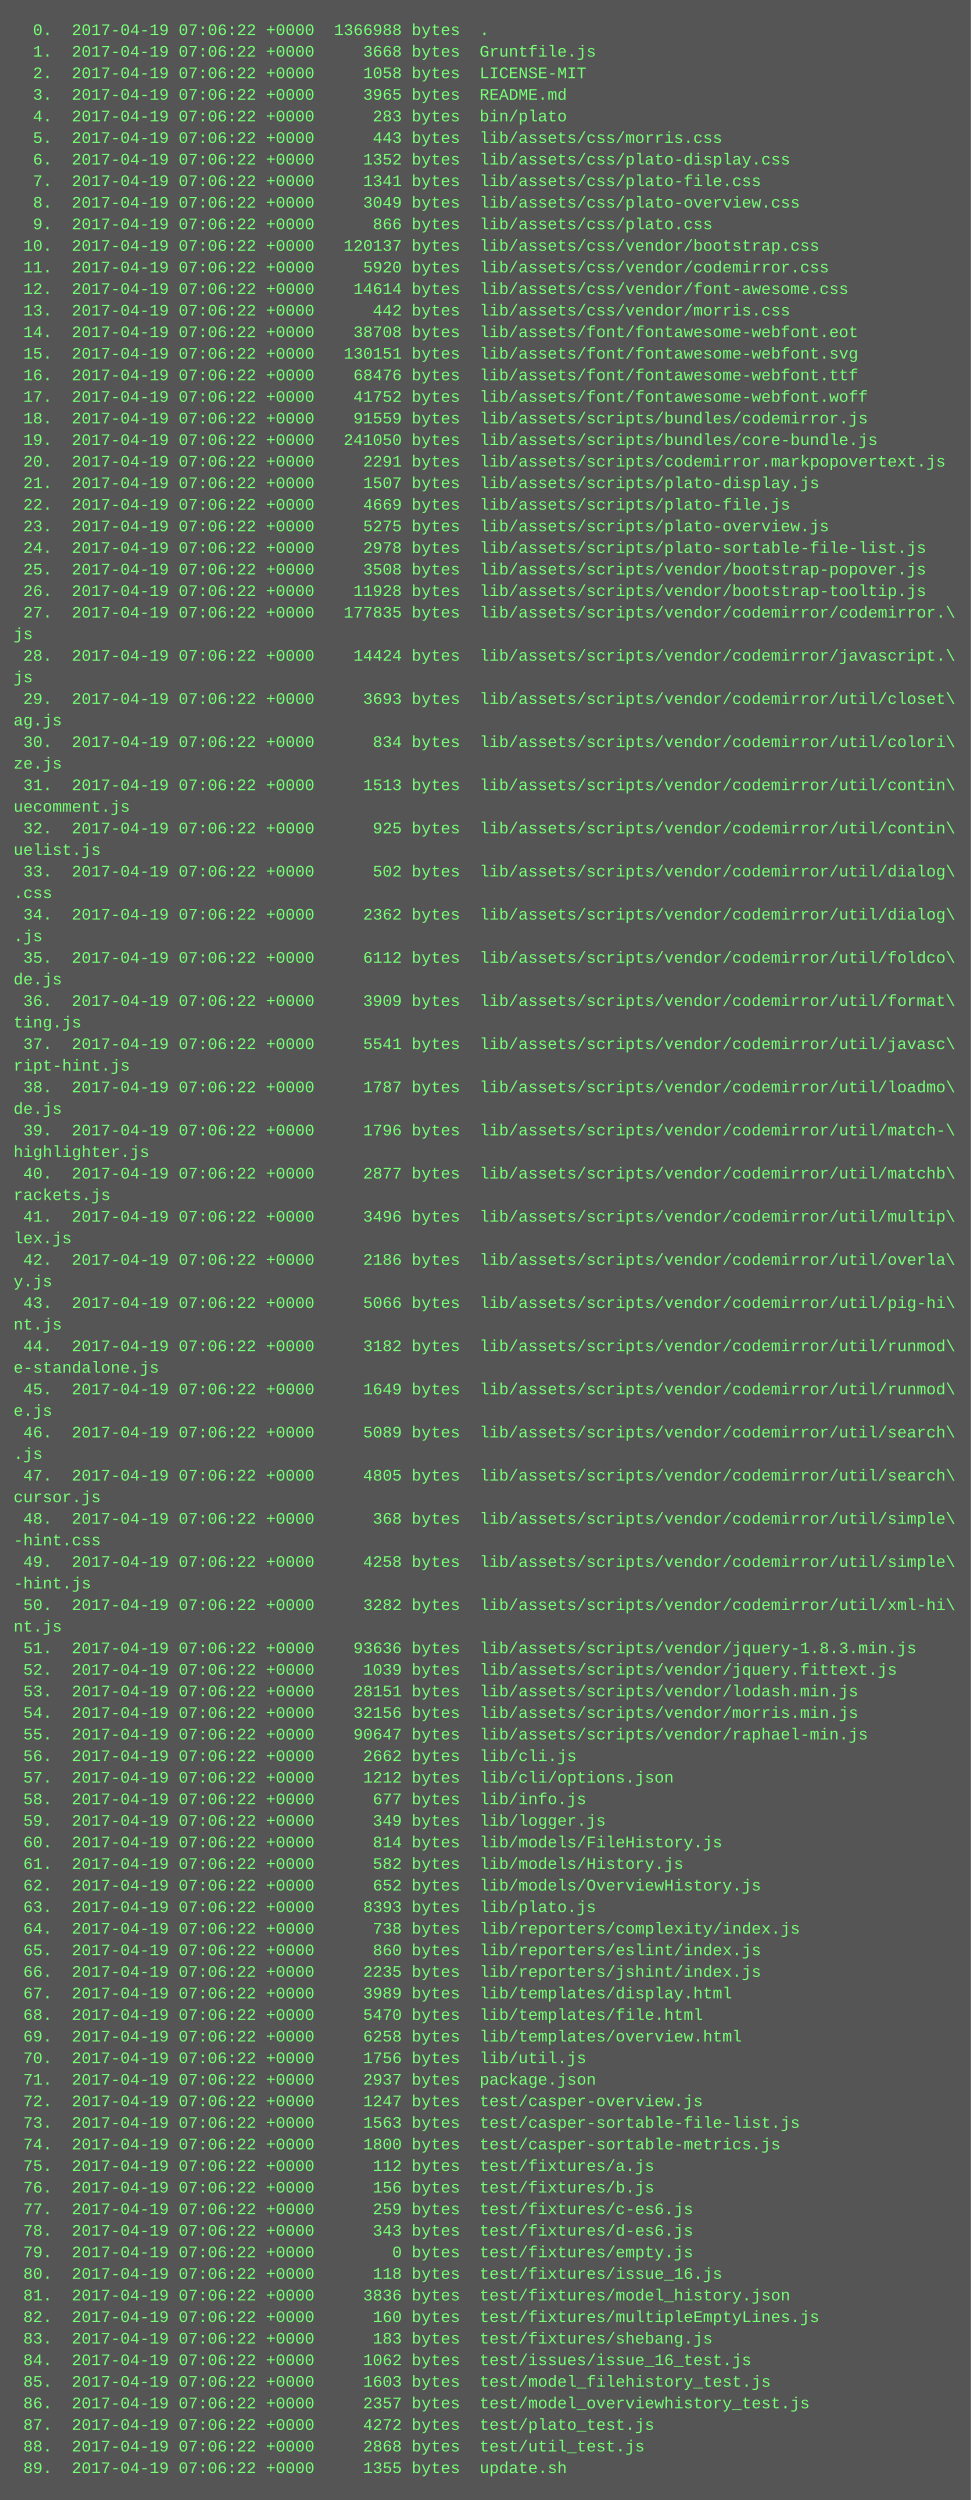
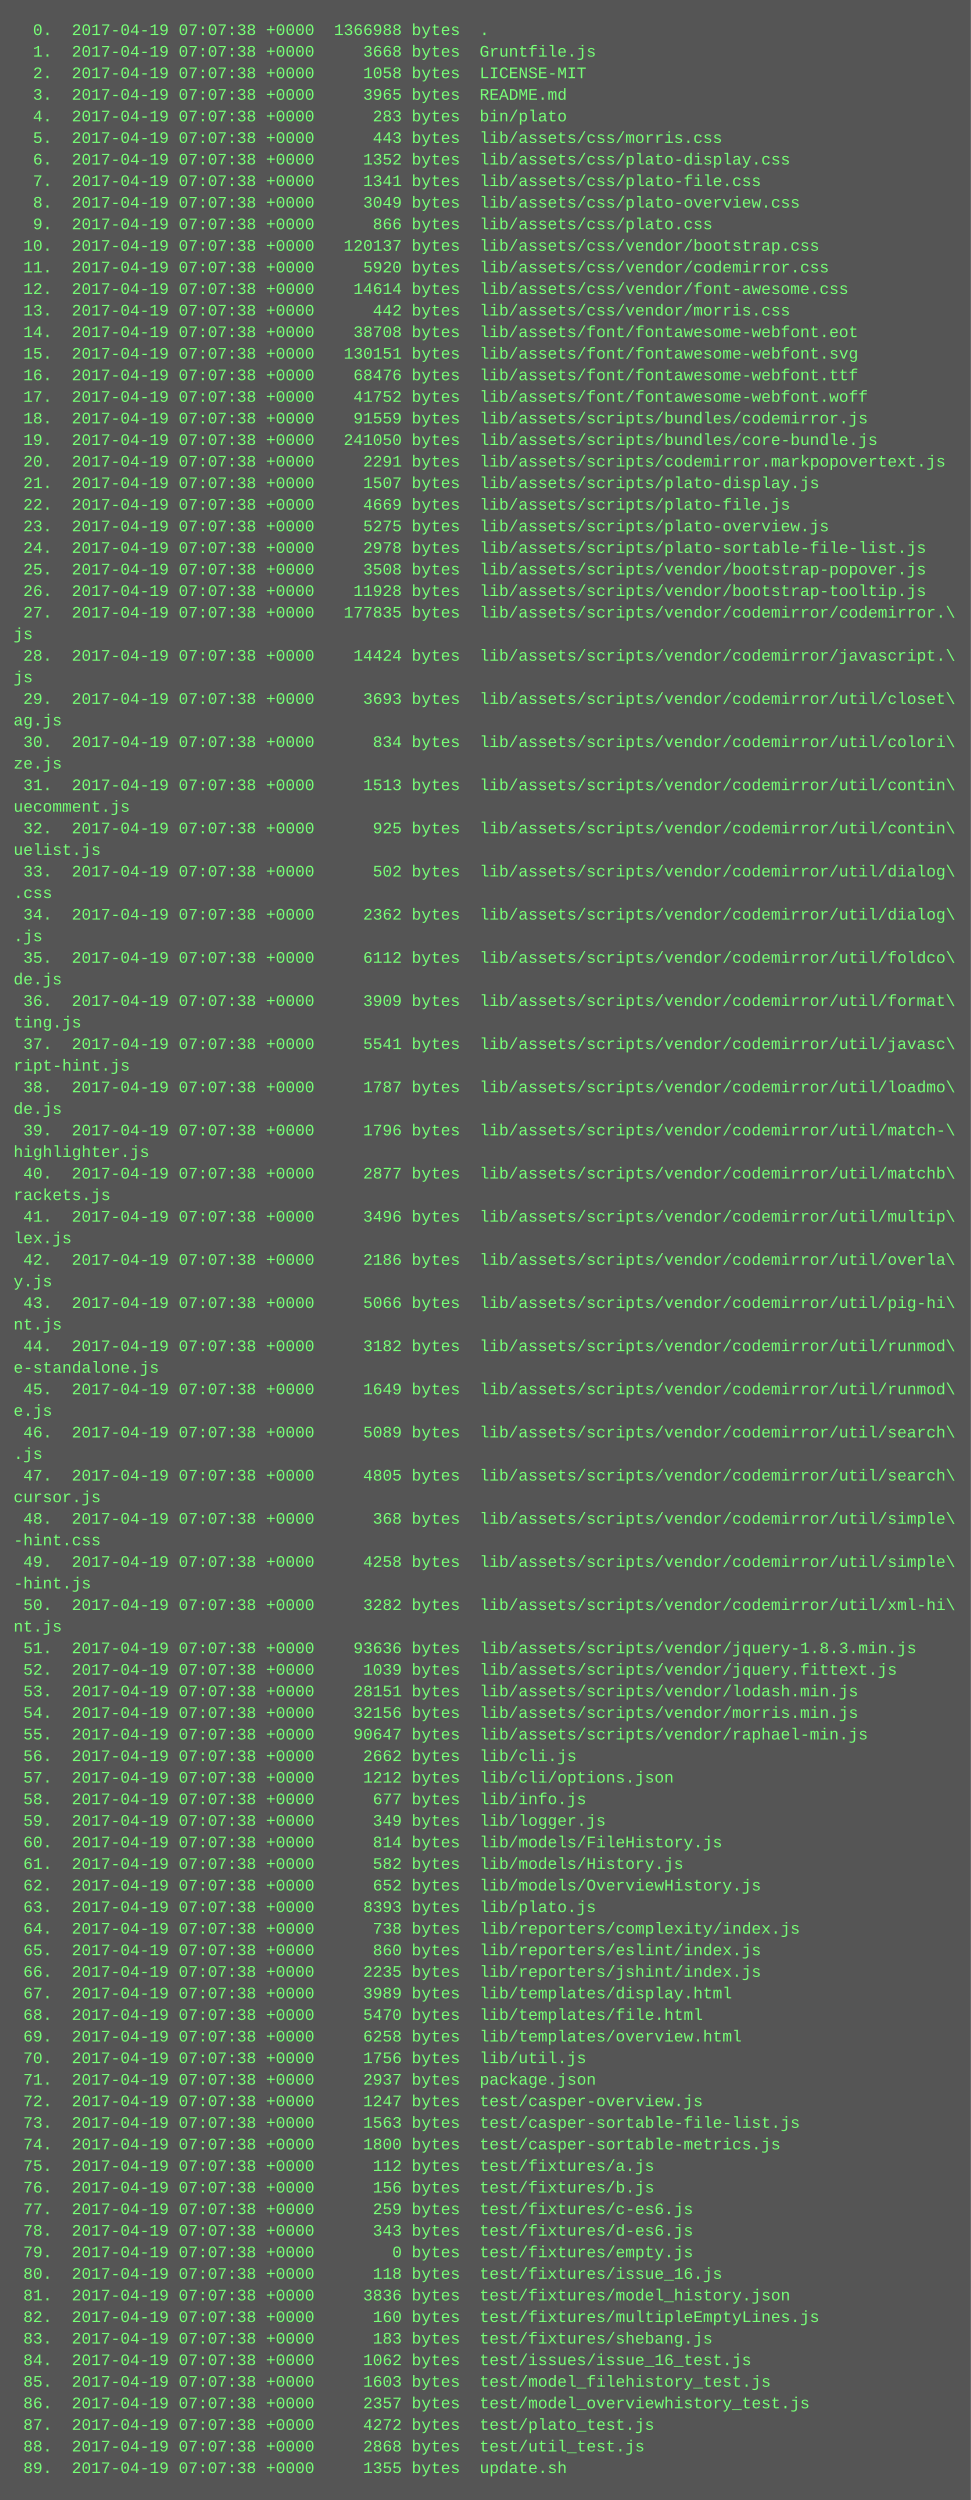
<svg xmlns="http://www.w3.org/2000/svg" height="1854" width="720">
  <rect height="1854" fill="#555" width="720" />
  <text fill="#7f7" font-family="Courier New" font-size="12" xml:space="preserve">
-     <tspan x="10" y="26">  0.  2017-04-19 07:06:22 +0000  1366988 bytes  .</tspan>
-     <tspan x="10" y="42">  1.  2017-04-19 07:06:22 +0000     3668 bytes  Gruntfile.js</tspan>
-     <tspan x="10" y="58">  2.  2017-04-19 07:06:22 +0000     1058 bytes  LICENSE-MIT</tspan>
-     <tspan x="10" y="74">  3.  2017-04-19 07:06:22 +0000     3965 bytes  README.md</tspan>
-     <tspan x="10" y="90">  4.  2017-04-19 07:06:22 +0000      283 bytes  bin/plato</tspan>
-     <tspan x="10" y="106">  5.  2017-04-19 07:06:22 +0000      443 bytes  lib/assets/css/morris.css</tspan>
-     <tspan x="10" y="122">  6.  2017-04-19 07:06:22 +0000     1352 bytes  lib/assets/css/plato-display.css</tspan>
-     <tspan x="10" y="138">  7.  2017-04-19 07:06:22 +0000     1341 bytes  lib/assets/css/plato-file.css</tspan>
-     <tspan x="10" y="154">  8.  2017-04-19 07:06:22 +0000     3049 bytes  lib/assets/css/plato-overview.css</tspan>
-     <tspan x="10" y="170">  9.  2017-04-19 07:06:22 +0000      866 bytes  lib/assets/css/plato.css</tspan>
-     <tspan x="10" y="186"> 10.  2017-04-19 07:06:22 +0000   120137 bytes  lib/assets/css/vendor/bootstrap.css</tspan>
-     <tspan x="10" y="202"> 11.  2017-04-19 07:06:22 +0000     5920 bytes  lib/assets/css/vendor/codemirror.css</tspan>
-     <tspan x="10" y="218"> 12.  2017-04-19 07:06:22 +0000    14614 bytes  lib/assets/css/vendor/font-awesome.css</tspan>
-     <tspan x="10" y="234"> 13.  2017-04-19 07:06:22 +0000      442 bytes  lib/assets/css/vendor/morris.css</tspan>
-     <tspan x="10" y="250"> 14.  2017-04-19 07:06:22 +0000    38708 bytes  lib/assets/font/fontawesome-webfont.eot</tspan>
-     <tspan x="10" y="266"> 15.  2017-04-19 07:06:22 +0000   130151 bytes  lib/assets/font/fontawesome-webfont.svg</tspan>
-     <tspan x="10" y="282"> 16.  2017-04-19 07:06:22 +0000    68476 bytes  lib/assets/font/fontawesome-webfont.ttf</tspan>
-     <tspan x="10" y="298"> 17.  2017-04-19 07:06:22 +0000    41752 bytes  lib/assets/font/fontawesome-webfont.woff</tspan>
-     <tspan x="10" y="314"> 18.  2017-04-19 07:06:22 +0000    91559 bytes  lib/assets/scripts/bundles/codemirror.js</tspan>
-     <tspan x="10" y="330"> 19.  2017-04-19 07:06:22 +0000   241050 bytes  lib/assets/scripts/bundles/core-bundle.js</tspan>
-     <tspan x="10" y="346"> 20.  2017-04-19 07:06:22 +0000     2291 bytes  lib/assets/scripts/codemirror.markpopovertext.js</tspan>
-     <tspan x="10" y="362"> 21.  2017-04-19 07:06:22 +0000     1507 bytes  lib/assets/scripts/plato-display.js</tspan>
-     <tspan x="10" y="378"> 22.  2017-04-19 07:06:22 +0000     4669 bytes  lib/assets/scripts/plato-file.js</tspan>
-     <tspan x="10" y="394"> 23.  2017-04-19 07:06:22 +0000     5275 bytes  lib/assets/scripts/plato-overview.js</tspan>
-     <tspan x="10" y="410"> 24.  2017-04-19 07:06:22 +0000     2978 bytes  lib/assets/scripts/plato-sortable-file-list.js</tspan>
-     <tspan x="10" y="426"> 25.  2017-04-19 07:06:22 +0000     3508 bytes  lib/assets/scripts/vendor/bootstrap-popover.js</tspan>
-     <tspan x="10" y="442"> 26.  2017-04-19 07:06:22 +0000    11928 bytes  lib/assets/scripts/vendor/bootstrap-tooltip.js</tspan>
-     <tspan x="10" y="458"> 27.  2017-04-19 07:06:22 +0000   177835 bytes  lib/assets/scripts/vendor/codemirror/codemirror.\</tspan>
+     <tspan x="10" y="26">  0.  2017-04-19 07:07:38 +0000  1366988 bytes  .</tspan>
+     <tspan x="10" y="42">  1.  2017-04-19 07:07:38 +0000     3668 bytes  Gruntfile.js</tspan>
+     <tspan x="10" y="58">  2.  2017-04-19 07:07:38 +0000     1058 bytes  LICENSE-MIT</tspan>
+     <tspan x="10" y="74">  3.  2017-04-19 07:07:38 +0000     3965 bytes  README.md</tspan>
+     <tspan x="10" y="90">  4.  2017-04-19 07:07:38 +0000      283 bytes  bin/plato</tspan>
+     <tspan x="10" y="106">  5.  2017-04-19 07:07:38 +0000      443 bytes  lib/assets/css/morris.css</tspan>
+     <tspan x="10" y="122">  6.  2017-04-19 07:07:38 +0000     1352 bytes  lib/assets/css/plato-display.css</tspan>
+     <tspan x="10" y="138">  7.  2017-04-19 07:07:38 +0000     1341 bytes  lib/assets/css/plato-file.css</tspan>
+     <tspan x="10" y="154">  8.  2017-04-19 07:07:38 +0000     3049 bytes  lib/assets/css/plato-overview.css</tspan>
+     <tspan x="10" y="170">  9.  2017-04-19 07:07:38 +0000      866 bytes  lib/assets/css/plato.css</tspan>
+     <tspan x="10" y="186"> 10.  2017-04-19 07:07:38 +0000   120137 bytes  lib/assets/css/vendor/bootstrap.css</tspan>
+     <tspan x="10" y="202"> 11.  2017-04-19 07:07:38 +0000     5920 bytes  lib/assets/css/vendor/codemirror.css</tspan>
+     <tspan x="10" y="218"> 12.  2017-04-19 07:07:38 +0000    14614 bytes  lib/assets/css/vendor/font-awesome.css</tspan>
+     <tspan x="10" y="234"> 13.  2017-04-19 07:07:38 +0000      442 bytes  lib/assets/css/vendor/morris.css</tspan>
+     <tspan x="10" y="250"> 14.  2017-04-19 07:07:38 +0000    38708 bytes  lib/assets/font/fontawesome-webfont.eot</tspan>
+     <tspan x="10" y="266"> 15.  2017-04-19 07:07:38 +0000   130151 bytes  lib/assets/font/fontawesome-webfont.svg</tspan>
+     <tspan x="10" y="282"> 16.  2017-04-19 07:07:38 +0000    68476 bytes  lib/assets/font/fontawesome-webfont.ttf</tspan>
+     <tspan x="10" y="298"> 17.  2017-04-19 07:07:38 +0000    41752 bytes  lib/assets/font/fontawesome-webfont.woff</tspan>
+     <tspan x="10" y="314"> 18.  2017-04-19 07:07:38 +0000    91559 bytes  lib/assets/scripts/bundles/codemirror.js</tspan>
+     <tspan x="10" y="330"> 19.  2017-04-19 07:07:38 +0000   241050 bytes  lib/assets/scripts/bundles/core-bundle.js</tspan>
+     <tspan x="10" y="346"> 20.  2017-04-19 07:07:38 +0000     2291 bytes  lib/assets/scripts/codemirror.markpopovertext.js</tspan>
+     <tspan x="10" y="362"> 21.  2017-04-19 07:07:38 +0000     1507 bytes  lib/assets/scripts/plato-display.js</tspan>
+     <tspan x="10" y="378"> 22.  2017-04-19 07:07:38 +0000     4669 bytes  lib/assets/scripts/plato-file.js</tspan>
+     <tspan x="10" y="394"> 23.  2017-04-19 07:07:38 +0000     5275 bytes  lib/assets/scripts/plato-overview.js</tspan>
+     <tspan x="10" y="410"> 24.  2017-04-19 07:07:38 +0000     2978 bytes  lib/assets/scripts/plato-sortable-file-list.js</tspan>
+     <tspan x="10" y="426"> 25.  2017-04-19 07:07:38 +0000     3508 bytes  lib/assets/scripts/vendor/bootstrap-popover.js</tspan>
+     <tspan x="10" y="442"> 26.  2017-04-19 07:07:38 +0000    11928 bytes  lib/assets/scripts/vendor/bootstrap-tooltip.js</tspan>
+     <tspan x="10" y="458"> 27.  2017-04-19 07:07:38 +0000   177835 bytes  lib/assets/scripts/vendor/codemirror/codemirror.\</tspan>
    <tspan x="10" y="474">js</tspan>
-     <tspan x="10" y="490"> 28.  2017-04-19 07:06:22 +0000    14424 bytes  lib/assets/scripts/vendor/codemirror/javascript.\</tspan>
+     <tspan x="10" y="490"> 28.  2017-04-19 07:07:38 +0000    14424 bytes  lib/assets/scripts/vendor/codemirror/javascript.\</tspan>
    <tspan x="10" y="506">js</tspan>
-     <tspan x="10" y="522"> 29.  2017-04-19 07:06:22 +0000     3693 bytes  lib/assets/scripts/vendor/codemirror/util/closet\</tspan>
+     <tspan x="10" y="522"> 29.  2017-04-19 07:07:38 +0000     3693 bytes  lib/assets/scripts/vendor/codemirror/util/closet\</tspan>
    <tspan x="10" y="538">ag.js</tspan>
-     <tspan x="10" y="554"> 30.  2017-04-19 07:06:22 +0000      834 bytes  lib/assets/scripts/vendor/codemirror/util/colori\</tspan>
+     <tspan x="10" y="554"> 30.  2017-04-19 07:07:38 +0000      834 bytes  lib/assets/scripts/vendor/codemirror/util/colori\</tspan>
    <tspan x="10" y="570">ze.js</tspan>
-     <tspan x="10" y="586"> 31.  2017-04-19 07:06:22 +0000     1513 bytes  lib/assets/scripts/vendor/codemirror/util/contin\</tspan>
+     <tspan x="10" y="586"> 31.  2017-04-19 07:07:38 +0000     1513 bytes  lib/assets/scripts/vendor/codemirror/util/contin\</tspan>
    <tspan x="10" y="602">uecomment.js</tspan>
-     <tspan x="10" y="618"> 32.  2017-04-19 07:06:22 +0000      925 bytes  lib/assets/scripts/vendor/codemirror/util/contin\</tspan>
+     <tspan x="10" y="618"> 32.  2017-04-19 07:07:38 +0000      925 bytes  lib/assets/scripts/vendor/codemirror/util/contin\</tspan>
    <tspan x="10" y="634">uelist.js</tspan>
-     <tspan x="10" y="650"> 33.  2017-04-19 07:06:22 +0000      502 bytes  lib/assets/scripts/vendor/codemirror/util/dialog\</tspan>
+     <tspan x="10" y="650"> 33.  2017-04-19 07:07:38 +0000      502 bytes  lib/assets/scripts/vendor/codemirror/util/dialog\</tspan>
    <tspan x="10" y="666">.css</tspan>
-     <tspan x="10" y="682"> 34.  2017-04-19 07:06:22 +0000     2362 bytes  lib/assets/scripts/vendor/codemirror/util/dialog\</tspan>
+     <tspan x="10" y="682"> 34.  2017-04-19 07:07:38 +0000     2362 bytes  lib/assets/scripts/vendor/codemirror/util/dialog\</tspan>
    <tspan x="10" y="698">.js</tspan>
-     <tspan x="10" y="714"> 35.  2017-04-19 07:06:22 +0000     6112 bytes  lib/assets/scripts/vendor/codemirror/util/foldco\</tspan>
+     <tspan x="10" y="714"> 35.  2017-04-19 07:07:38 +0000     6112 bytes  lib/assets/scripts/vendor/codemirror/util/foldco\</tspan>
    <tspan x="10" y="730">de.js</tspan>
-     <tspan x="10" y="746"> 36.  2017-04-19 07:06:22 +0000     3909 bytes  lib/assets/scripts/vendor/codemirror/util/format\</tspan>
+     <tspan x="10" y="746"> 36.  2017-04-19 07:07:38 +0000     3909 bytes  lib/assets/scripts/vendor/codemirror/util/format\</tspan>
    <tspan x="10" y="762">ting.js</tspan>
-     <tspan x="10" y="778"> 37.  2017-04-19 07:06:22 +0000     5541 bytes  lib/assets/scripts/vendor/codemirror/util/javasc\</tspan>
+     <tspan x="10" y="778"> 37.  2017-04-19 07:07:38 +0000     5541 bytes  lib/assets/scripts/vendor/codemirror/util/javasc\</tspan>
    <tspan x="10" y="794">ript-hint.js</tspan>
-     <tspan x="10" y="810"> 38.  2017-04-19 07:06:22 +0000     1787 bytes  lib/assets/scripts/vendor/codemirror/util/loadmo\</tspan>
+     <tspan x="10" y="810"> 38.  2017-04-19 07:07:38 +0000     1787 bytes  lib/assets/scripts/vendor/codemirror/util/loadmo\</tspan>
    <tspan x="10" y="826">de.js</tspan>
-     <tspan x="10" y="842"> 39.  2017-04-19 07:06:22 +0000     1796 bytes  lib/assets/scripts/vendor/codemirror/util/match-\</tspan>
+     <tspan x="10" y="842"> 39.  2017-04-19 07:07:38 +0000     1796 bytes  lib/assets/scripts/vendor/codemirror/util/match-\</tspan>
    <tspan x="10" y="858">highlighter.js</tspan>
-     <tspan x="10" y="874"> 40.  2017-04-19 07:06:22 +0000     2877 bytes  lib/assets/scripts/vendor/codemirror/util/matchb\</tspan>
+     <tspan x="10" y="874"> 40.  2017-04-19 07:07:38 +0000     2877 bytes  lib/assets/scripts/vendor/codemirror/util/matchb\</tspan>
    <tspan x="10" y="890">rackets.js</tspan>
-     <tspan x="10" y="906"> 41.  2017-04-19 07:06:22 +0000     3496 bytes  lib/assets/scripts/vendor/codemirror/util/multip\</tspan>
+     <tspan x="10" y="906"> 41.  2017-04-19 07:07:38 +0000     3496 bytes  lib/assets/scripts/vendor/codemirror/util/multip\</tspan>
    <tspan x="10" y="922">lex.js</tspan>
-     <tspan x="10" y="938"> 42.  2017-04-19 07:06:22 +0000     2186 bytes  lib/assets/scripts/vendor/codemirror/util/overla\</tspan>
+     <tspan x="10" y="938"> 42.  2017-04-19 07:07:38 +0000     2186 bytes  lib/assets/scripts/vendor/codemirror/util/overla\</tspan>
    <tspan x="10" y="954">y.js</tspan>
-     <tspan x="10" y="970"> 43.  2017-04-19 07:06:22 +0000     5066 bytes  lib/assets/scripts/vendor/codemirror/util/pig-hi\</tspan>
+     <tspan x="10" y="970"> 43.  2017-04-19 07:07:38 +0000     5066 bytes  lib/assets/scripts/vendor/codemirror/util/pig-hi\</tspan>
    <tspan x="10" y="986">nt.js</tspan>
-     <tspan x="10" y="1002"> 44.  2017-04-19 07:06:22 +0000     3182 bytes  lib/assets/scripts/vendor/codemirror/util/runmod\</tspan>
+     <tspan x="10" y="1002"> 44.  2017-04-19 07:07:38 +0000     3182 bytes  lib/assets/scripts/vendor/codemirror/util/runmod\</tspan>
    <tspan x="10" y="1018">e-standalone.js</tspan>
-     <tspan x="10" y="1034"> 45.  2017-04-19 07:06:22 +0000     1649 bytes  lib/assets/scripts/vendor/codemirror/util/runmod\</tspan>
+     <tspan x="10" y="1034"> 45.  2017-04-19 07:07:38 +0000     1649 bytes  lib/assets/scripts/vendor/codemirror/util/runmod\</tspan>
    <tspan x="10" y="1050">e.js</tspan>
-     <tspan x="10" y="1066"> 46.  2017-04-19 07:06:22 +0000     5089 bytes  lib/assets/scripts/vendor/codemirror/util/search\</tspan>
+     <tspan x="10" y="1066"> 46.  2017-04-19 07:07:38 +0000     5089 bytes  lib/assets/scripts/vendor/codemirror/util/search\</tspan>
    <tspan x="10" y="1082">.js</tspan>
-     <tspan x="10" y="1098"> 47.  2017-04-19 07:06:22 +0000     4805 bytes  lib/assets/scripts/vendor/codemirror/util/search\</tspan>
+     <tspan x="10" y="1098"> 47.  2017-04-19 07:07:38 +0000     4805 bytes  lib/assets/scripts/vendor/codemirror/util/search\</tspan>
    <tspan x="10" y="1114">cursor.js</tspan>
-     <tspan x="10" y="1130"> 48.  2017-04-19 07:06:22 +0000      368 bytes  lib/assets/scripts/vendor/codemirror/util/simple\</tspan>
+     <tspan x="10" y="1130"> 48.  2017-04-19 07:07:38 +0000      368 bytes  lib/assets/scripts/vendor/codemirror/util/simple\</tspan>
    <tspan x="10" y="1146">-hint.css</tspan>
-     <tspan x="10" y="1162"> 49.  2017-04-19 07:06:22 +0000     4258 bytes  lib/assets/scripts/vendor/codemirror/util/simple\</tspan>
+     <tspan x="10" y="1162"> 49.  2017-04-19 07:07:38 +0000     4258 bytes  lib/assets/scripts/vendor/codemirror/util/simple\</tspan>
    <tspan x="10" y="1178">-hint.js</tspan>
-     <tspan x="10" y="1194"> 50.  2017-04-19 07:06:22 +0000     3282 bytes  lib/assets/scripts/vendor/codemirror/util/xml-hi\</tspan>
+     <tspan x="10" y="1194"> 50.  2017-04-19 07:07:38 +0000     3282 bytes  lib/assets/scripts/vendor/codemirror/util/xml-hi\</tspan>
    <tspan x="10" y="1210">nt.js</tspan>
-     <tspan x="10" y="1226"> 51.  2017-04-19 07:06:22 +0000    93636 bytes  lib/assets/scripts/vendor/jquery-1.8.3.min.js</tspan>
-     <tspan x="10" y="1242"> 52.  2017-04-19 07:06:22 +0000     1039 bytes  lib/assets/scripts/vendor/jquery.fittext.js</tspan>
-     <tspan x="10" y="1258"> 53.  2017-04-19 07:06:22 +0000    28151 bytes  lib/assets/scripts/vendor/lodash.min.js</tspan>
-     <tspan x="10" y="1274"> 54.  2017-04-19 07:06:22 +0000    32156 bytes  lib/assets/scripts/vendor/morris.min.js</tspan>
-     <tspan x="10" y="1290"> 55.  2017-04-19 07:06:22 +0000    90647 bytes  lib/assets/scripts/vendor/raphael-min.js</tspan>
-     <tspan x="10" y="1306"> 56.  2017-04-19 07:06:22 +0000     2662 bytes  lib/cli.js</tspan>
-     <tspan x="10" y="1322"> 57.  2017-04-19 07:06:22 +0000     1212 bytes  lib/cli/options.json</tspan>
-     <tspan x="10" y="1338"> 58.  2017-04-19 07:06:22 +0000      677 bytes  lib/info.js</tspan>
-     <tspan x="10" y="1354"> 59.  2017-04-19 07:06:22 +0000      349 bytes  lib/logger.js</tspan>
-     <tspan x="10" y="1370"> 60.  2017-04-19 07:06:22 +0000      814 bytes  lib/models/FileHistory.js</tspan>
-     <tspan x="10" y="1386"> 61.  2017-04-19 07:06:22 +0000      582 bytes  lib/models/History.js</tspan>
-     <tspan x="10" y="1402"> 62.  2017-04-19 07:06:22 +0000      652 bytes  lib/models/OverviewHistory.js</tspan>
-     <tspan x="10" y="1418"> 63.  2017-04-19 07:06:22 +0000     8393 bytes  lib/plato.js</tspan>
-     <tspan x="10" y="1434"> 64.  2017-04-19 07:06:22 +0000      738 bytes  lib/reporters/complexity/index.js</tspan>
-     <tspan x="10" y="1450"> 65.  2017-04-19 07:06:22 +0000      860 bytes  lib/reporters/eslint/index.js</tspan>
-     <tspan x="10" y="1466"> 66.  2017-04-19 07:06:22 +0000     2235 bytes  lib/reporters/jshint/index.js</tspan>
-     <tspan x="10" y="1482"> 67.  2017-04-19 07:06:22 +0000     3989 bytes  lib/templates/display.html</tspan>
-     <tspan x="10" y="1498"> 68.  2017-04-19 07:06:22 +0000     5470 bytes  lib/templates/file.html</tspan>
-     <tspan x="10" y="1514"> 69.  2017-04-19 07:06:22 +0000     6258 bytes  lib/templates/overview.html</tspan>
-     <tspan x="10" y="1530"> 70.  2017-04-19 07:06:22 +0000     1756 bytes  lib/util.js</tspan>
-     <tspan x="10" y="1546"> 71.  2017-04-19 07:06:22 +0000     2937 bytes  package.json</tspan>
-     <tspan x="10" y="1562"> 72.  2017-04-19 07:06:22 +0000     1247 bytes  test/casper-overview.js</tspan>
-     <tspan x="10" y="1578"> 73.  2017-04-19 07:06:22 +0000     1563 bytes  test/casper-sortable-file-list.js</tspan>
-     <tspan x="10" y="1594"> 74.  2017-04-19 07:06:22 +0000     1800 bytes  test/casper-sortable-metrics.js</tspan>
-     <tspan x="10" y="1610"> 75.  2017-04-19 07:06:22 +0000      112 bytes  test/fixtures/a.js</tspan>
-     <tspan x="10" y="1626"> 76.  2017-04-19 07:06:22 +0000      156 bytes  test/fixtures/b.js</tspan>
-     <tspan x="10" y="1642"> 77.  2017-04-19 07:06:22 +0000      259 bytes  test/fixtures/c-es6.js</tspan>
-     <tspan x="10" y="1658"> 78.  2017-04-19 07:06:22 +0000      343 bytes  test/fixtures/d-es6.js</tspan>
-     <tspan x="10" y="1674"> 79.  2017-04-19 07:06:22 +0000        0 bytes  test/fixtures/empty.js</tspan>
-     <tspan x="10" y="1690"> 80.  2017-04-19 07:06:22 +0000      118 bytes  test/fixtures/issue_16.js</tspan>
-     <tspan x="10" y="1706"> 81.  2017-04-19 07:06:22 +0000     3836 bytes  test/fixtures/model_history.json</tspan>
-     <tspan x="10" y="1722"> 82.  2017-04-19 07:06:22 +0000      160 bytes  test/fixtures/multipleEmptyLines.js</tspan>
-     <tspan x="10" y="1738"> 83.  2017-04-19 07:06:22 +0000      183 bytes  test/fixtures/shebang.js</tspan>
-     <tspan x="10" y="1754"> 84.  2017-04-19 07:06:22 +0000     1062 bytes  test/issues/issue_16_test.js</tspan>
-     <tspan x="10" y="1770"> 85.  2017-04-19 07:06:22 +0000     1603 bytes  test/model_filehistory_test.js</tspan>
-     <tspan x="10" y="1786"> 86.  2017-04-19 07:06:22 +0000     2357 bytes  test/model_overviewhistory_test.js</tspan>
-     <tspan x="10" y="1802"> 87.  2017-04-19 07:06:22 +0000     4272 bytes  test/plato_test.js</tspan>
-     <tspan x="10" y="1818"> 88.  2017-04-19 07:06:22 +0000     2868 bytes  test/util_test.js</tspan>
-     <tspan x="10" y="1834"> 89.  2017-04-19 07:06:22 +0000     1355 bytes  update.sh</tspan>
+     <tspan x="10" y="1226"> 51.  2017-04-19 07:07:38 +0000    93636 bytes  lib/assets/scripts/vendor/jquery-1.8.3.min.js</tspan>
+     <tspan x="10" y="1242"> 52.  2017-04-19 07:07:38 +0000     1039 bytes  lib/assets/scripts/vendor/jquery.fittext.js</tspan>
+     <tspan x="10" y="1258"> 53.  2017-04-19 07:07:38 +0000    28151 bytes  lib/assets/scripts/vendor/lodash.min.js</tspan>
+     <tspan x="10" y="1274"> 54.  2017-04-19 07:07:38 +0000    32156 bytes  lib/assets/scripts/vendor/morris.min.js</tspan>
+     <tspan x="10" y="1290"> 55.  2017-04-19 07:07:38 +0000    90647 bytes  lib/assets/scripts/vendor/raphael-min.js</tspan>
+     <tspan x="10" y="1306"> 56.  2017-04-19 07:07:38 +0000     2662 bytes  lib/cli.js</tspan>
+     <tspan x="10" y="1322"> 57.  2017-04-19 07:07:38 +0000     1212 bytes  lib/cli/options.json</tspan>
+     <tspan x="10" y="1338"> 58.  2017-04-19 07:07:38 +0000      677 bytes  lib/info.js</tspan>
+     <tspan x="10" y="1354"> 59.  2017-04-19 07:07:38 +0000      349 bytes  lib/logger.js</tspan>
+     <tspan x="10" y="1370"> 60.  2017-04-19 07:07:38 +0000      814 bytes  lib/models/FileHistory.js</tspan>
+     <tspan x="10" y="1386"> 61.  2017-04-19 07:07:38 +0000      582 bytes  lib/models/History.js</tspan>
+     <tspan x="10" y="1402"> 62.  2017-04-19 07:07:38 +0000      652 bytes  lib/models/OverviewHistory.js</tspan>
+     <tspan x="10" y="1418"> 63.  2017-04-19 07:07:38 +0000     8393 bytes  lib/plato.js</tspan>
+     <tspan x="10" y="1434"> 64.  2017-04-19 07:07:38 +0000      738 bytes  lib/reporters/complexity/index.js</tspan>
+     <tspan x="10" y="1450"> 65.  2017-04-19 07:07:38 +0000      860 bytes  lib/reporters/eslint/index.js</tspan>
+     <tspan x="10" y="1466"> 66.  2017-04-19 07:07:38 +0000     2235 bytes  lib/reporters/jshint/index.js</tspan>
+     <tspan x="10" y="1482"> 67.  2017-04-19 07:07:38 +0000     3989 bytes  lib/templates/display.html</tspan>
+     <tspan x="10" y="1498"> 68.  2017-04-19 07:07:38 +0000     5470 bytes  lib/templates/file.html</tspan>
+     <tspan x="10" y="1514"> 69.  2017-04-19 07:07:38 +0000     6258 bytes  lib/templates/overview.html</tspan>
+     <tspan x="10" y="1530"> 70.  2017-04-19 07:07:38 +0000     1756 bytes  lib/util.js</tspan>
+     <tspan x="10" y="1546"> 71.  2017-04-19 07:07:38 +0000     2937 bytes  package.json</tspan>
+     <tspan x="10" y="1562"> 72.  2017-04-19 07:07:38 +0000     1247 bytes  test/casper-overview.js</tspan>
+     <tspan x="10" y="1578"> 73.  2017-04-19 07:07:38 +0000     1563 bytes  test/casper-sortable-file-list.js</tspan>
+     <tspan x="10" y="1594"> 74.  2017-04-19 07:07:38 +0000     1800 bytes  test/casper-sortable-metrics.js</tspan>
+     <tspan x="10" y="1610"> 75.  2017-04-19 07:07:38 +0000      112 bytes  test/fixtures/a.js</tspan>
+     <tspan x="10" y="1626"> 76.  2017-04-19 07:07:38 +0000      156 bytes  test/fixtures/b.js</tspan>
+     <tspan x="10" y="1642"> 77.  2017-04-19 07:07:38 +0000      259 bytes  test/fixtures/c-es6.js</tspan>
+     <tspan x="10" y="1658"> 78.  2017-04-19 07:07:38 +0000      343 bytes  test/fixtures/d-es6.js</tspan>
+     <tspan x="10" y="1674"> 79.  2017-04-19 07:07:38 +0000        0 bytes  test/fixtures/empty.js</tspan>
+     <tspan x="10" y="1690"> 80.  2017-04-19 07:07:38 +0000      118 bytes  test/fixtures/issue_16.js</tspan>
+     <tspan x="10" y="1706"> 81.  2017-04-19 07:07:38 +0000     3836 bytes  test/fixtures/model_history.json</tspan>
+     <tspan x="10" y="1722"> 82.  2017-04-19 07:07:38 +0000      160 bytes  test/fixtures/multipleEmptyLines.js</tspan>
+     <tspan x="10" y="1738"> 83.  2017-04-19 07:07:38 +0000      183 bytes  test/fixtures/shebang.js</tspan>
+     <tspan x="10" y="1754"> 84.  2017-04-19 07:07:38 +0000     1062 bytes  test/issues/issue_16_test.js</tspan>
+     <tspan x="10" y="1770"> 85.  2017-04-19 07:07:38 +0000     1603 bytes  test/model_filehistory_test.js</tspan>
+     <tspan x="10" y="1786"> 86.  2017-04-19 07:07:38 +0000     2357 bytes  test/model_overviewhistory_test.js</tspan>
+     <tspan x="10" y="1802"> 87.  2017-04-19 07:07:38 +0000     4272 bytes  test/plato_test.js</tspan>
+     <tspan x="10" y="1818"> 88.  2017-04-19 07:07:38 +0000     2868 bytes  test/util_test.js</tspan>
+     <tspan x="10" y="1834"> 89.  2017-04-19 07:07:38 +0000     1355 bytes  update.sh</tspan>
  </text>
</svg>
